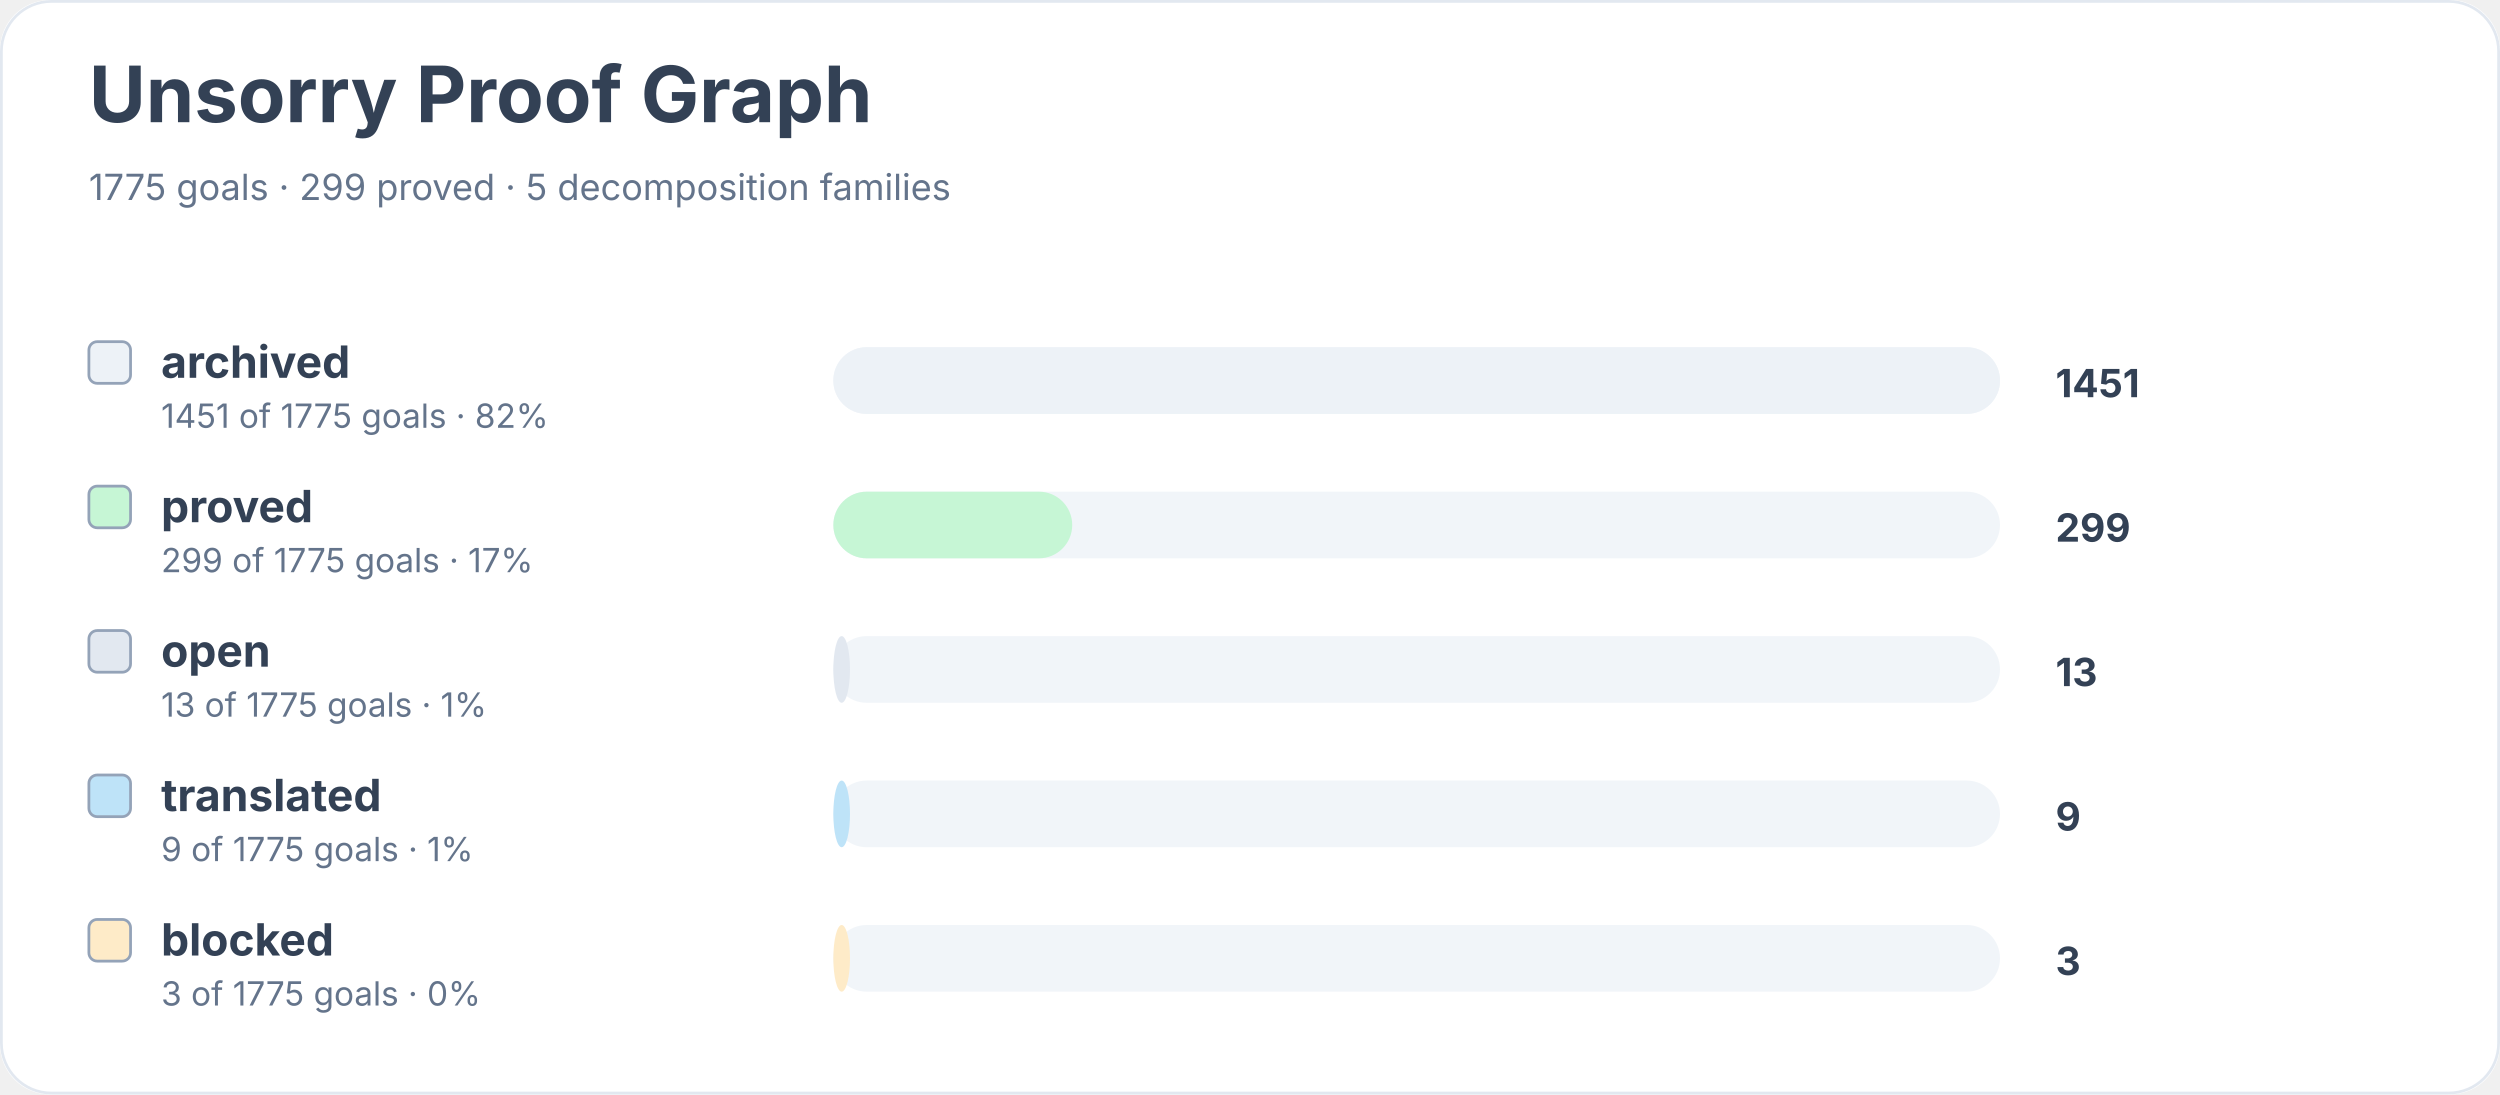
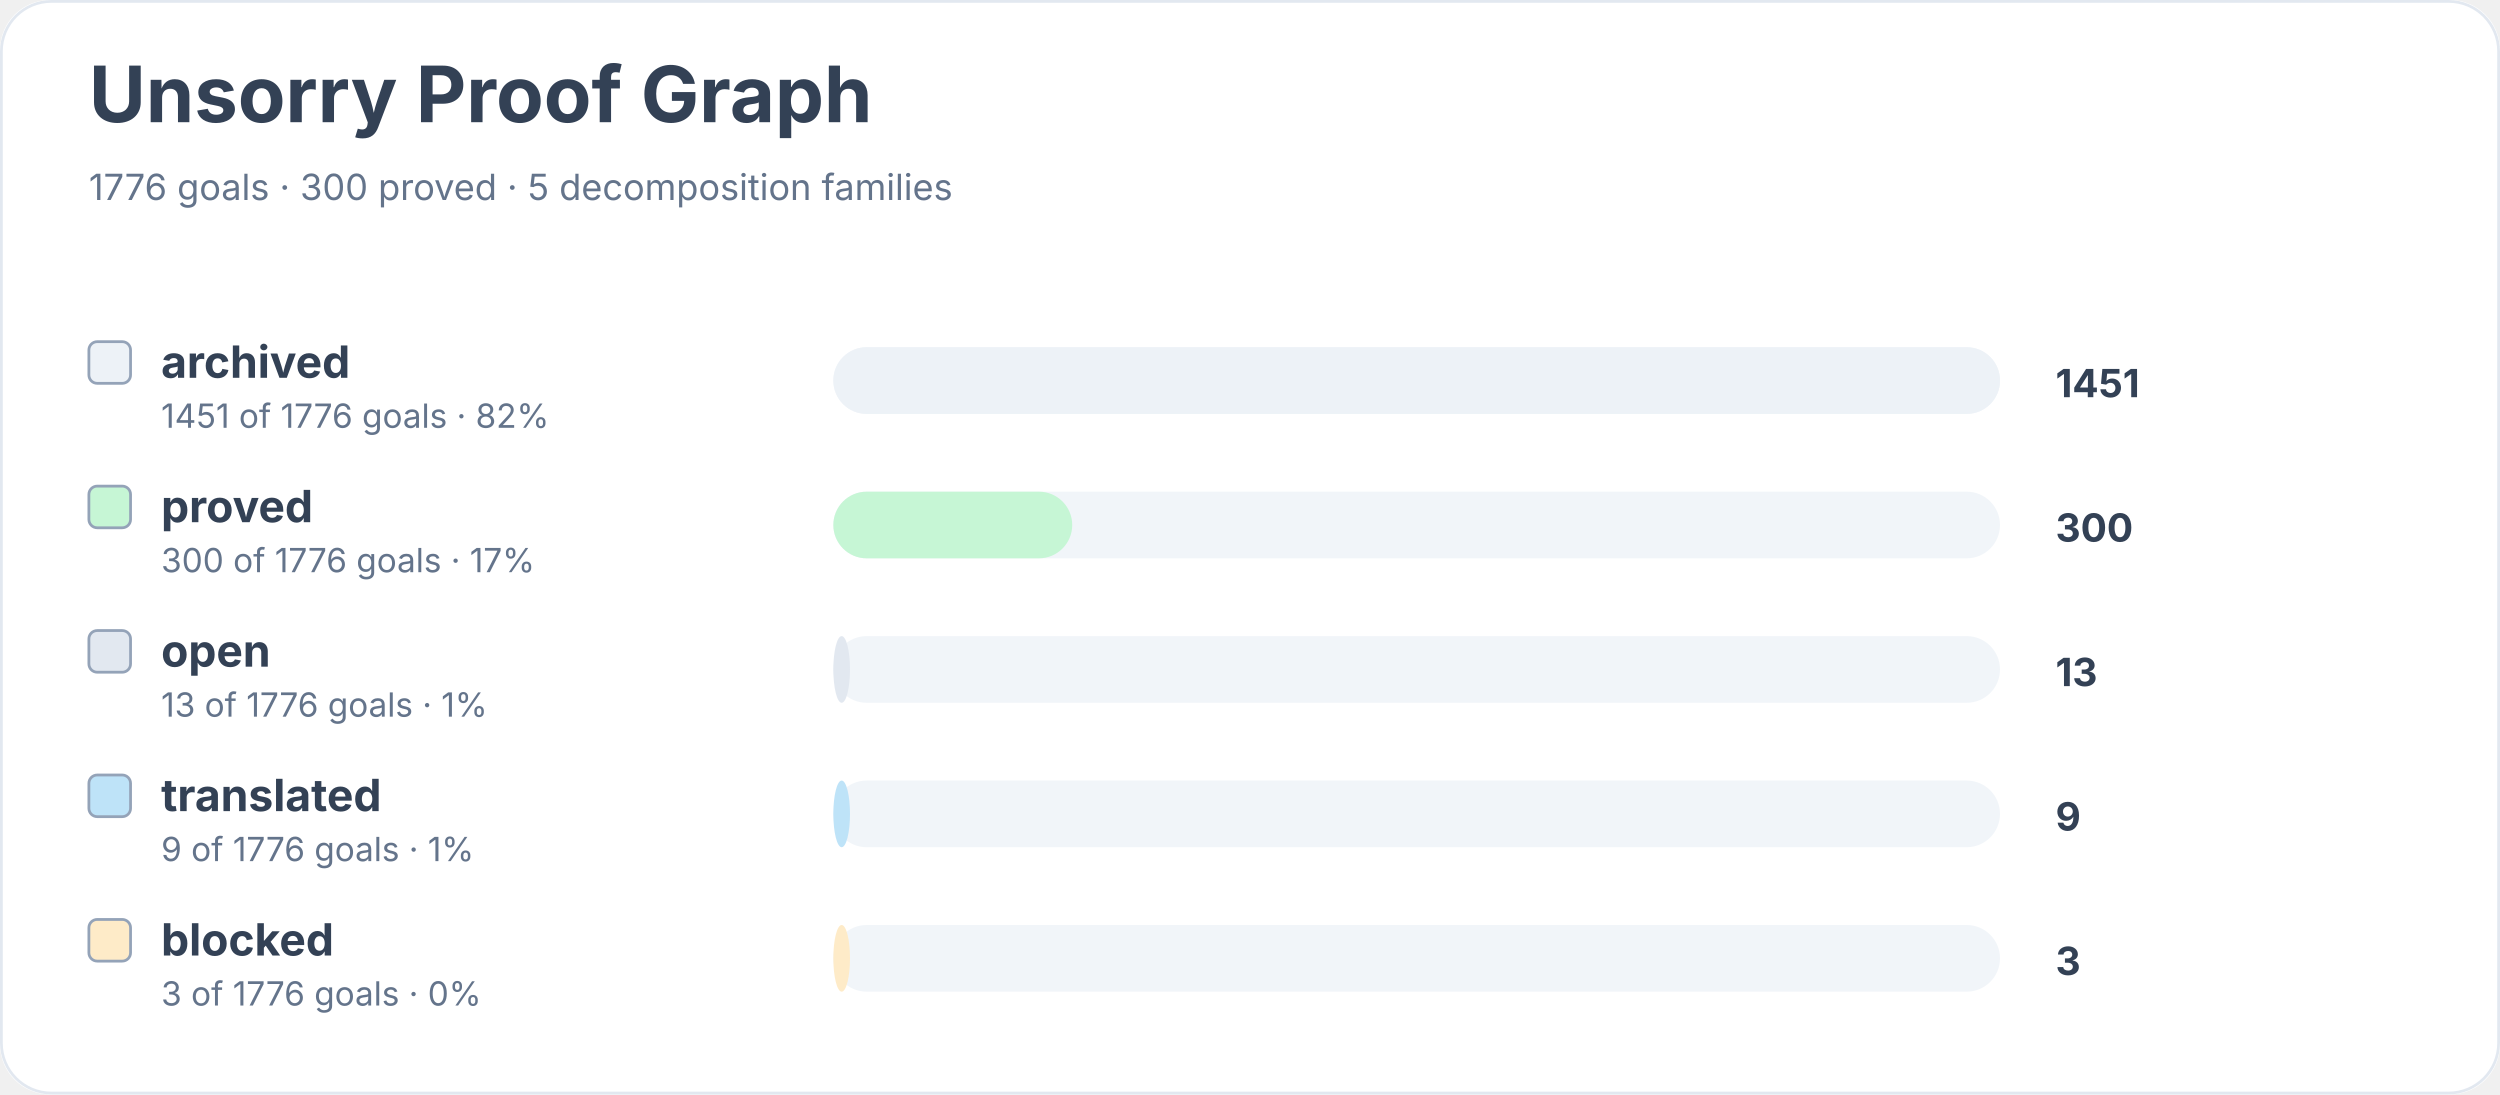
<svg xmlns="http://www.w3.org/2000/svg" width="900" height="394" viewBox="0 0 900 394" role="img" aria-labelledby="title desc">
  <rect width="900" height="100%" rx="18" fill="#ffffff" />
  <rect x="0.5" y="0.5" width="899" height="393" rx="18" fill="none" stroke="#e2e8f0" />
  <text x="32" y="44" font-family="Inter, system-ui, sans-serif" font-size="28" font-weight="700" fill="#334155">Unsorry Proof Graph</text>
-   <text x="32" y="72" font-family="Inter, system-ui, sans-serif" font-size="13" fill="#64748b">1775 goals · 299 proved · 5 decomposition families</text>
+   <text x="32" y="72" font-family="Inter, system-ui, sans-serif" font-size="13" fill="#64748b">1776 goals · 300 proved · 5 decomposition families</text>
  <rect x="32" y="123" width="15" height="15" rx="3" fill="#edf2f7" stroke="#94a3b8" />
  <text x="58" y="136" font-family="Inter, system-ui, sans-serif" font-size="16" font-weight="650" fill="#334155">archived</text>
-   <text x="58" y="154" font-family="Inter, system-ui, sans-serif" font-size="12" fill="#64748b">1451 of 1775 goals · 82%</text>
+   <text x="58" y="154" font-family="Inter, system-ui, sans-serif" font-size="12" fill="#64748b">1451 of 1776 goals · 82%</text>
  <rect x="300" y="125" width="420" height="24" rx="12" fill="#f1f5f9" />
  <rect x="300" y="125" width="420" height="24" rx="12" fill="#edf2f7" />
  <text x="740" y="143" font-family="Inter, system-ui, sans-serif" font-size="14" font-weight="700" fill="#334155">1451</text>
  <rect x="32" y="175" width="15" height="15" rx="3" fill="#c6f6d5" stroke="#94a3b8" />
  <text x="58" y="188" font-family="Inter, system-ui, sans-serif" font-size="16" font-weight="650" fill="#334155">proved</text>
-   <text x="58" y="206" font-family="Inter, system-ui, sans-serif" font-size="12" fill="#64748b">299 of 1775 goals · 17%</text>
+   <text x="58" y="206" font-family="Inter, system-ui, sans-serif" font-size="12" fill="#64748b">300 of 1776 goals · 17%</text>
  <rect x="300" y="177" width="420" height="24" rx="12" fill="#f1f5f9" />
  <rect x="300" y="177" width="86" height="24" rx="12" fill="#c6f6d5" />
-   <text x="740" y="195" font-family="Inter, system-ui, sans-serif" font-size="14" font-weight="700" fill="#334155">299</text>
+   <text x="740" y="195" font-family="Inter, system-ui, sans-serif" font-size="14" font-weight="700" fill="#334155">300</text>
  <rect x="32" y="227" width="15" height="15" rx="3" fill="#e2e8f0" stroke="#94a3b8" />
  <text x="58" y="240" font-family="Inter, system-ui, sans-serif" font-size="16" font-weight="650" fill="#334155">open</text>
-   <text x="58" y="258" font-family="Inter, system-ui, sans-serif" font-size="12" fill="#64748b">13 of 1775 goals · 1%</text>
+   <text x="58" y="258" font-family="Inter, system-ui, sans-serif" font-size="12" fill="#64748b">13 of 1776 goals · 1%</text>
  <rect x="300" y="229" width="420" height="24" rx="12" fill="#f1f5f9" />
  <rect x="300" y="229" width="6" height="24" rx="12" fill="#e2e8f0" />
  <text x="740" y="247" font-family="Inter, system-ui, sans-serif" font-size="14" font-weight="700" fill="#334155">13</text>
  <rect x="32" y="279" width="15" height="15" rx="3" fill="#bee3f8" stroke="#94a3b8" />
  <text x="58" y="292" font-family="Inter, system-ui, sans-serif" font-size="16" font-weight="650" fill="#334155">translated</text>
-   <text x="58" y="310" font-family="Inter, system-ui, sans-serif" font-size="12" fill="#64748b">9 of 1775 goals · 1%</text>
+   <text x="58" y="310" font-family="Inter, system-ui, sans-serif" font-size="12" fill="#64748b">9 of 1776 goals · 1%</text>
  <rect x="300" y="281" width="420" height="24" rx="12" fill="#f1f5f9" />
  <rect x="300" y="281" width="6" height="24" rx="12" fill="#bee3f8" />
  <text x="740" y="299" font-family="Inter, system-ui, sans-serif" font-size="14" font-weight="700" fill="#334155">9</text>
  <rect x="32" y="331" width="15" height="15" rx="3" fill="#feebc8" stroke="#94a3b8" />
  <text x="58" y="344" font-family="Inter, system-ui, sans-serif" font-size="16" font-weight="650" fill="#334155">blocked</text>
-   <text x="58" y="362" font-family="Inter, system-ui, sans-serif" font-size="12" fill="#64748b">3 of 1775 goals · 0%</text>
+   <text x="58" y="362" font-family="Inter, system-ui, sans-serif" font-size="12" fill="#64748b">3 of 1776 goals · 0%</text>
  <rect x="300" y="333" width="420" height="24" rx="12" fill="#f1f5f9" />
  <rect x="300" y="333" width="6" height="24" rx="12" fill="#feebc8" />
  <text x="740" y="351" font-family="Inter, system-ui, sans-serif" font-size="14" font-weight="700" fill="#334155">3</text>
</svg>
